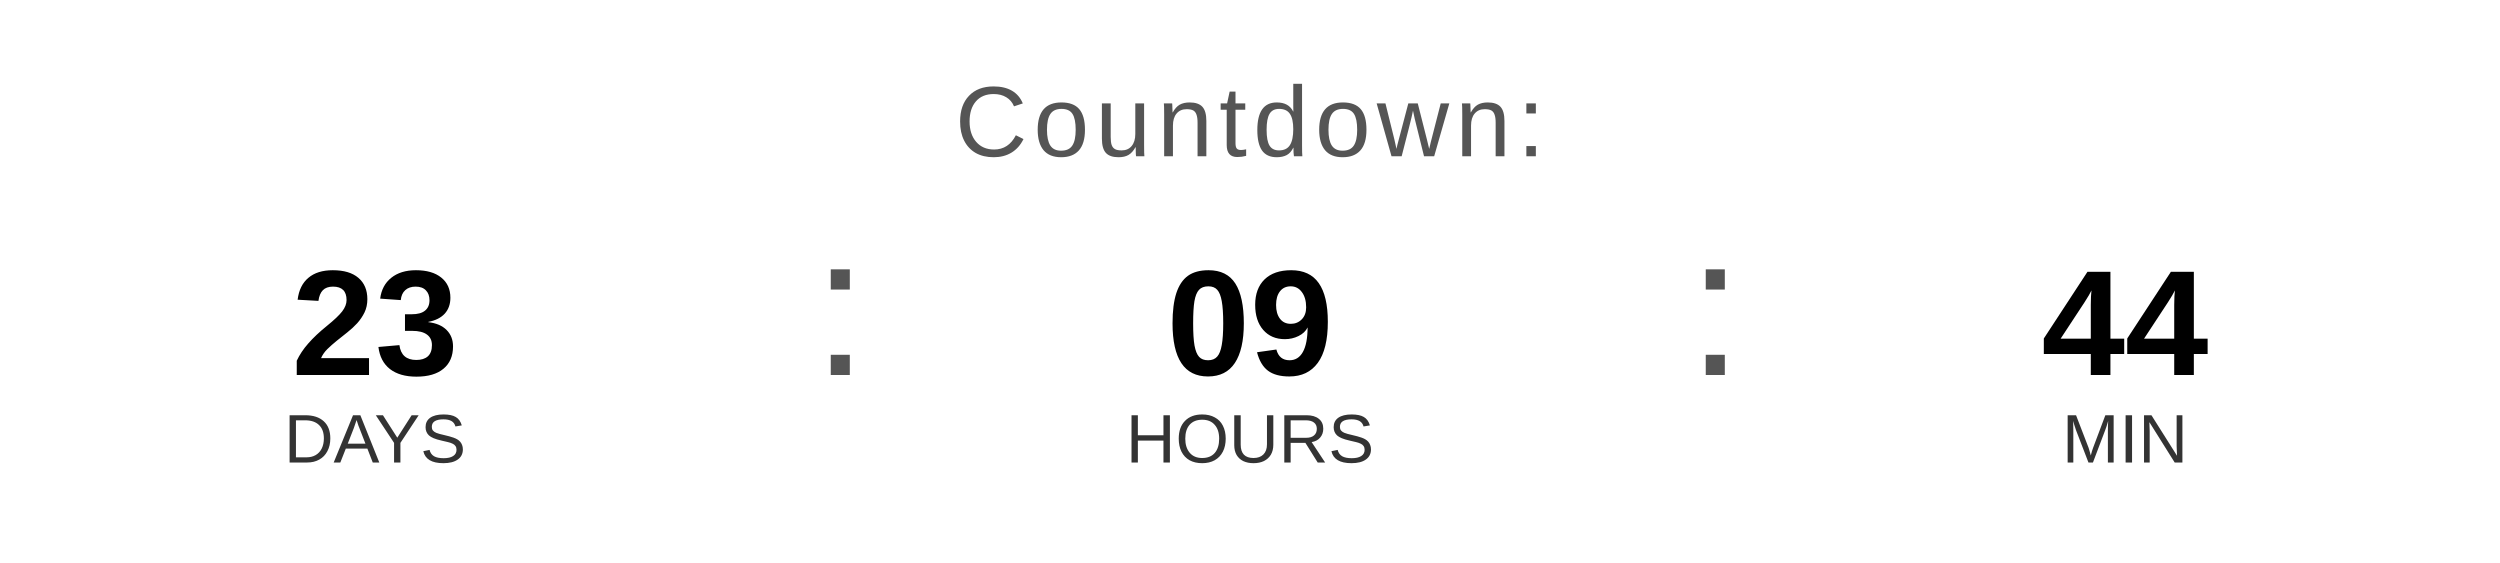
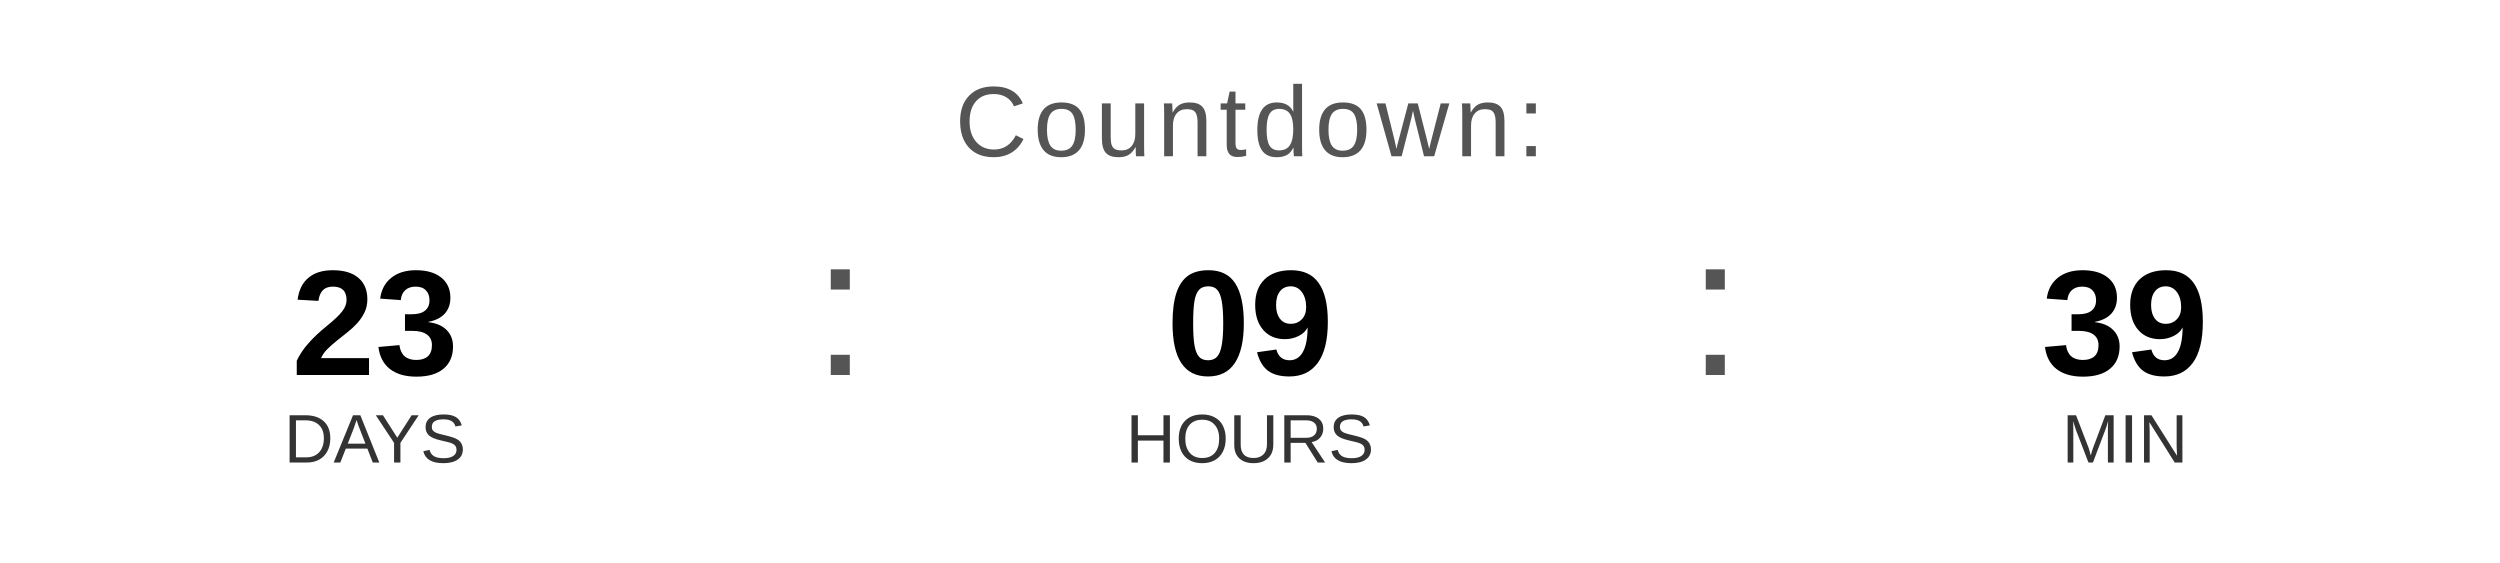
<svg xmlns="http://www.w3.org/2000/svg" width="400" height="90" viewBox="0 0 400 90">
  <text x="200" y="25" font-family="Arial, Helvetica, sans-serif" font-size="16" fill="#555555" text-anchor="middle" letter-spacing="1">
    Countdown:
  </text>
  <text x="60" y="60" font-family="Arial, Helvetica, sans-serif" font-size="24" font-weight="bold" fill="#000000" text-anchor="middle">23</text>
  <text x="60" y="74" font-family="Arial, Helvetica, sans-serif" font-size="11" fill="#333333" text-anchor="middle">DAYS</text>
  <text x="130" y="60" font-family="Arial, sans-serif" font-size="32" fill="#555555">:</text>
  <text x="200" y="60" font-family="Arial, Helvetica, sans-serif" font-size="24" font-weight="bold" fill="#000000" text-anchor="middle">09</text>
  <text x="200" y="74" font-family="Arial, Helvetica, sans-serif" font-size="11" fill="#333333" text-anchor="middle">HOURS</text>
  <text x="270" y="60" font-family="Arial, sans-serif" font-size="32" fill="#555555">:</text>
-   <text x="340" y="60" font-family="Arial, Helvetica, sans-serif" font-size="24" font-weight="bold" fill="#000000" text-anchor="middle">44</text>
+   <text x="340" y="60" font-family="Arial, Helvetica, sans-serif" font-size="24" font-weight="bold" fill="#000000" text-anchor="middle">39</text>
  <text x="340" y="74" font-family="Arial, Helvetica, sans-serif" font-size="11" fill="#333333" text-anchor="middle">MIN</text>
</svg>
